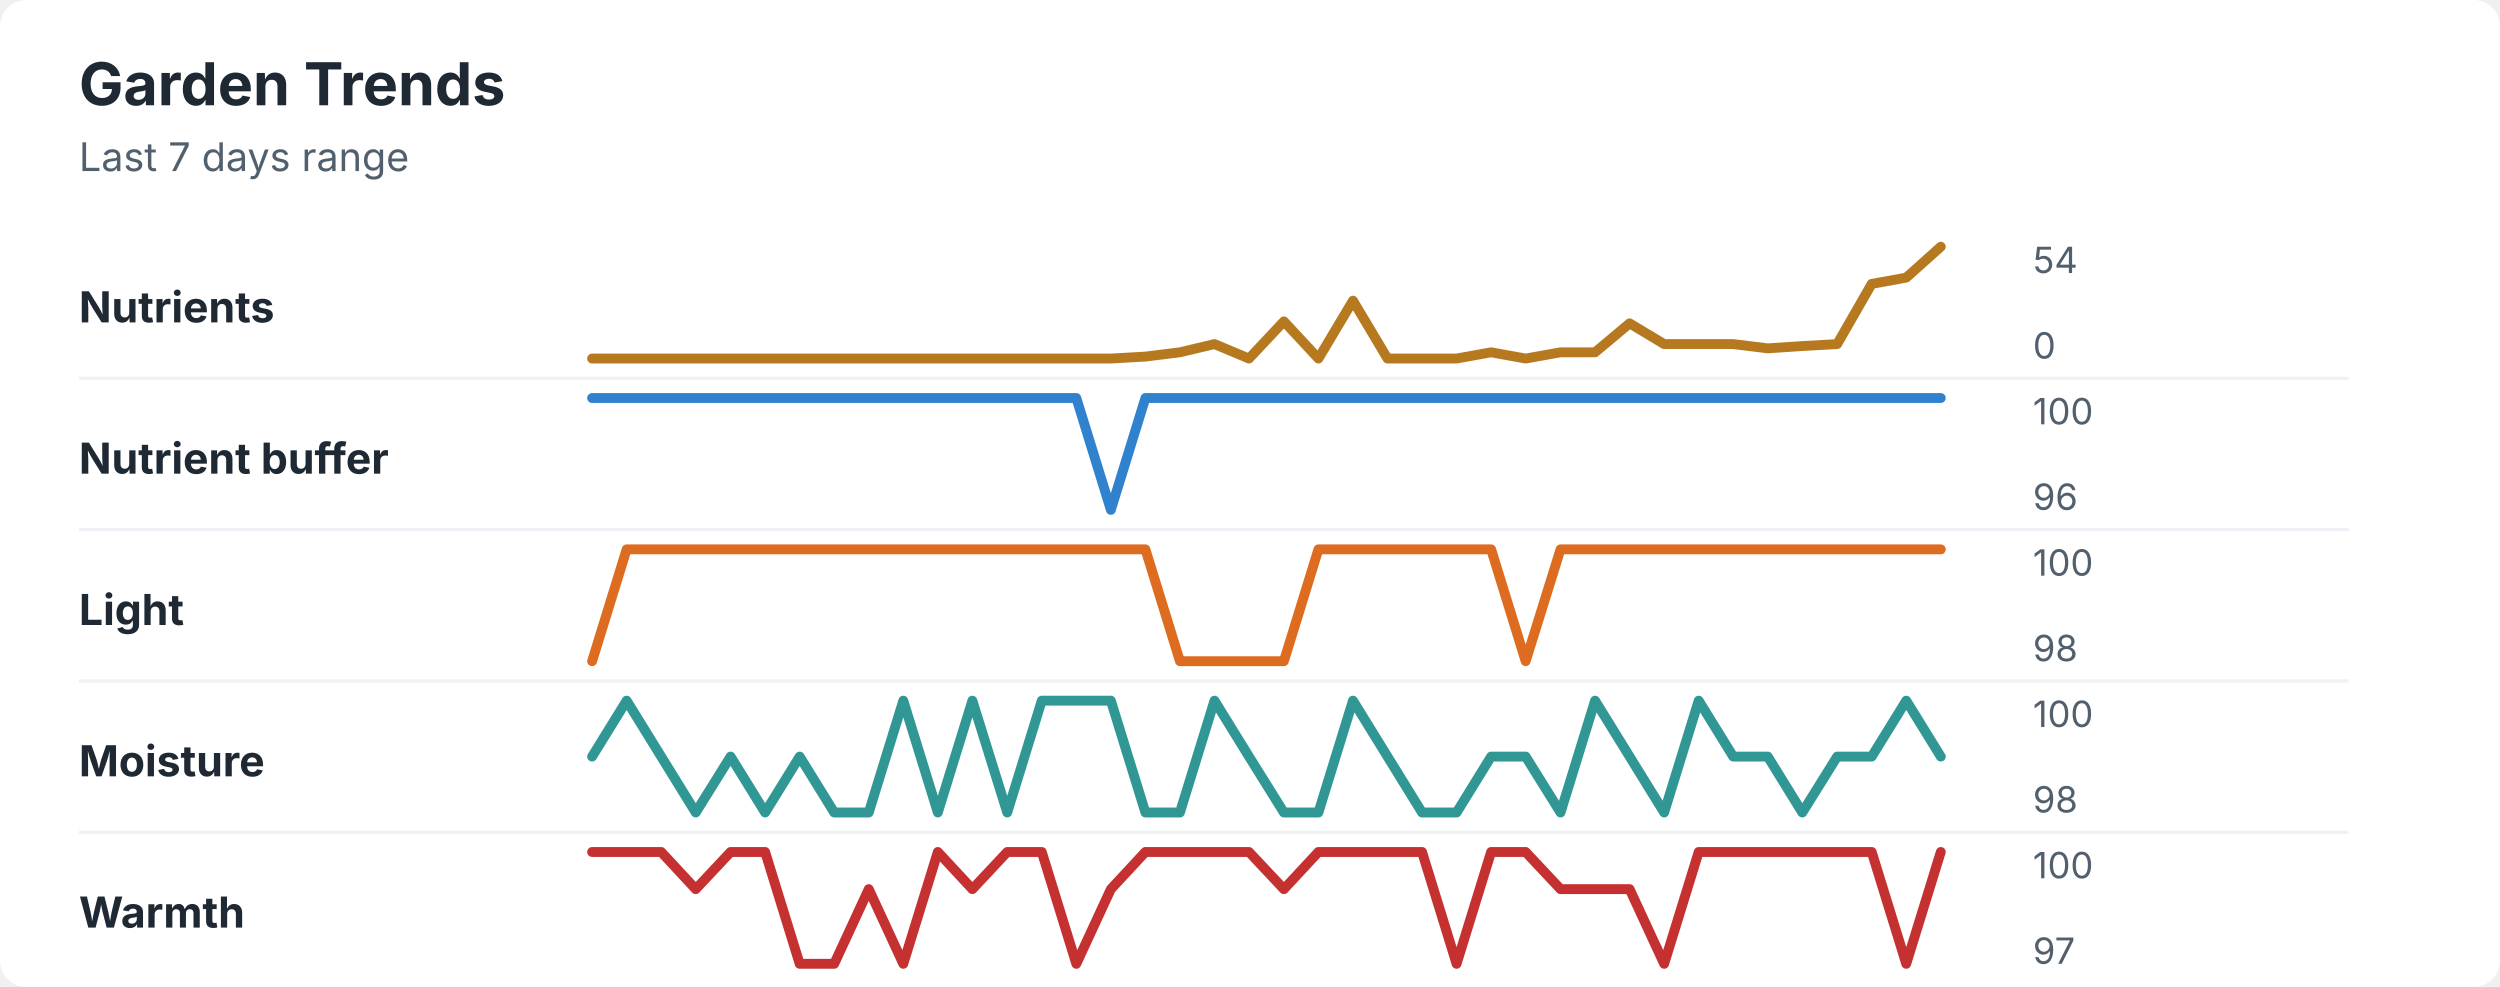
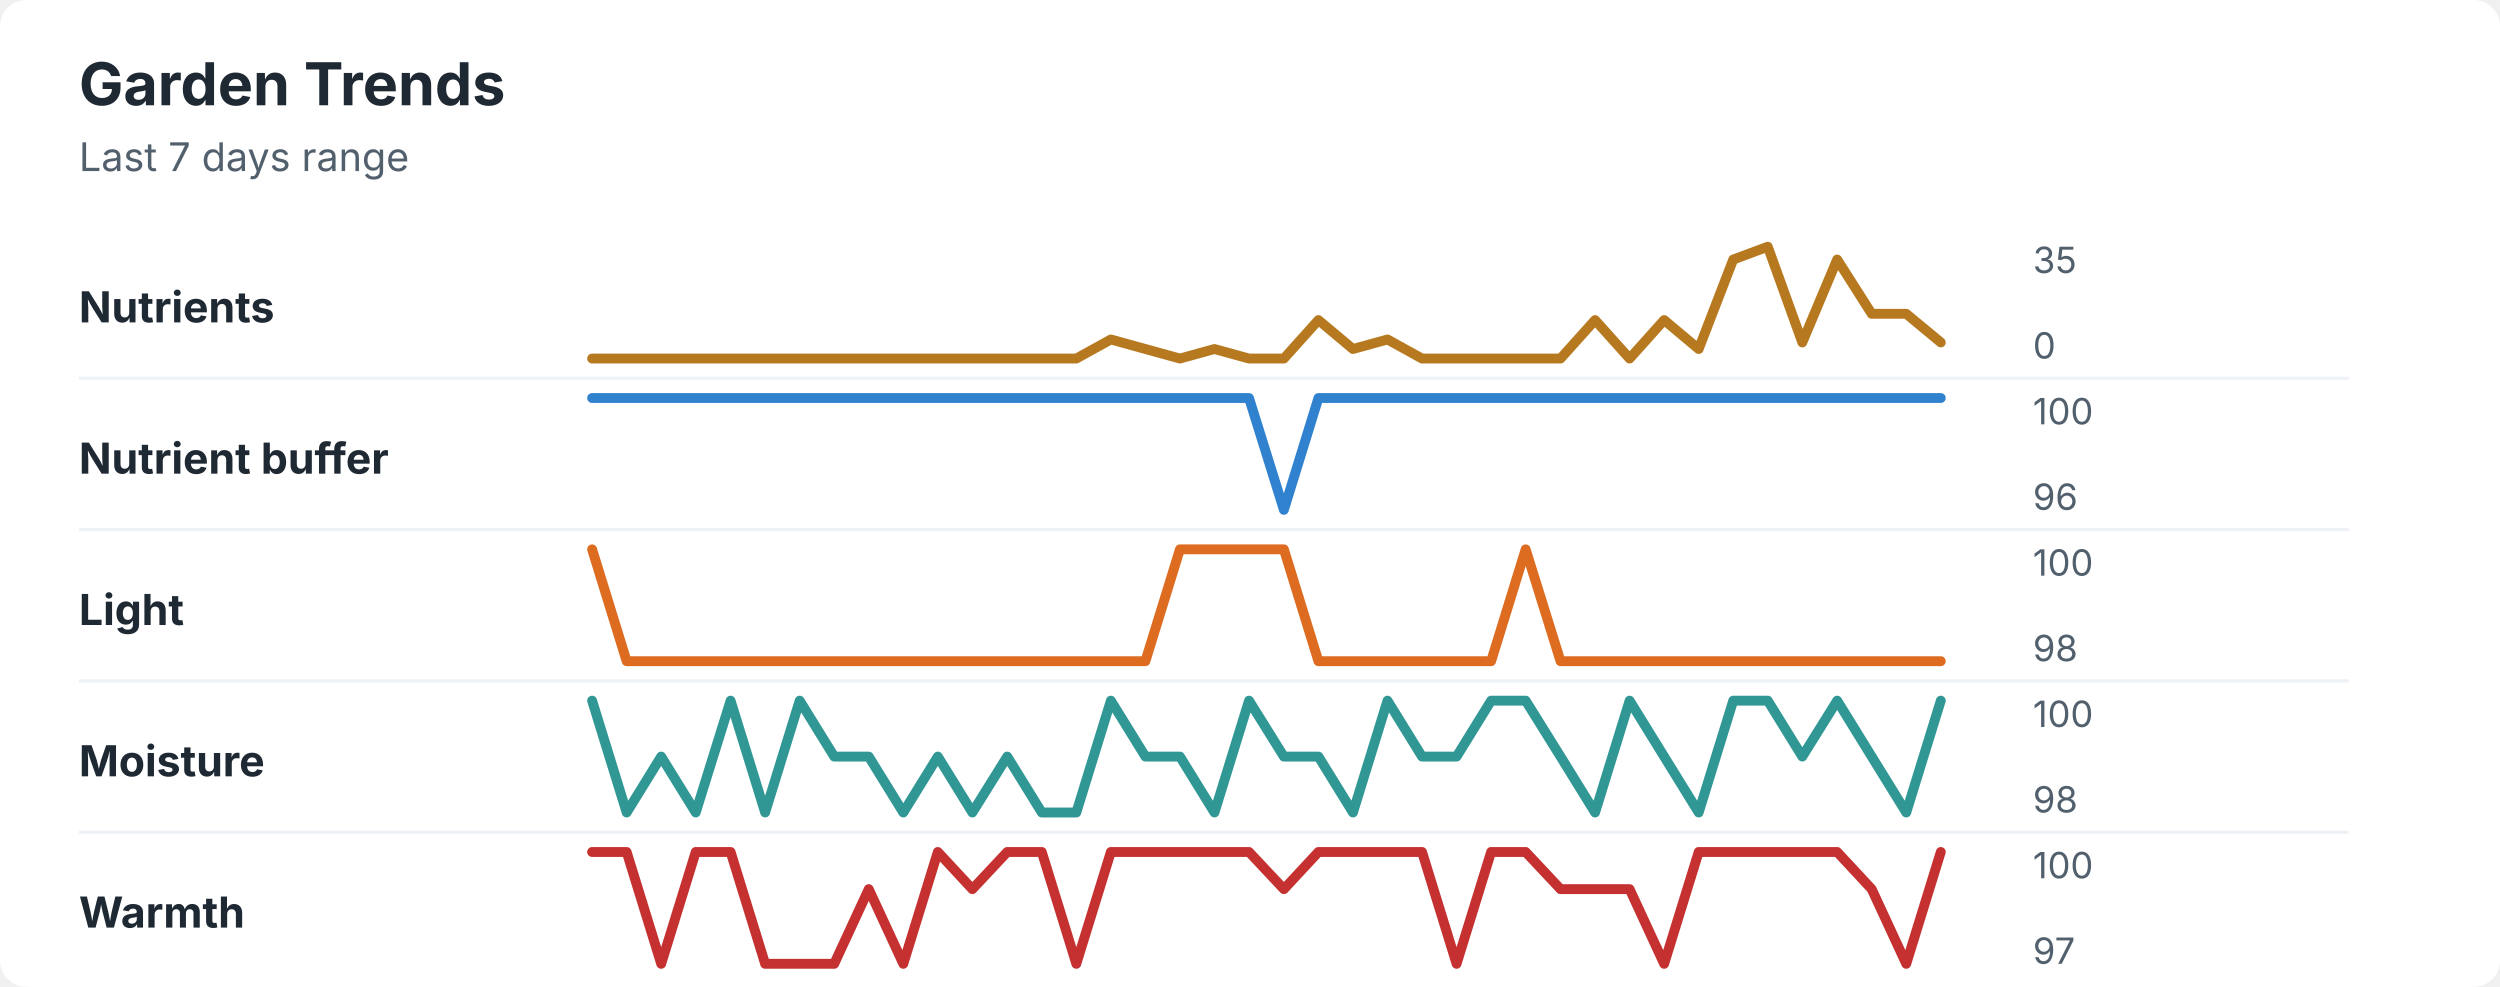
<svg xmlns="http://www.w3.org/2000/svg" width="760" height="300" viewBox="0 0 760 300" role="img" aria-labelledby="title desc">
  <rect width="760" height="300" rx="8" fill="#ffffff" />
  <style>
    text { font-family: -apple-system, BlinkMacSystemFont, "Segoe UI", sans-serif; }
    .title { font-size: 18px; font-weight: 700; fill: #1f2933; }
    .subtitle { font-size: 12px; fill: #52606d; }
    .label { font-size: 13px; font-weight: 650; fill: #1f2933; }
    .axis-value { font-size: 11px; fill: #52606d; }
    .separator { stroke: #eef2f7; stroke-width: 1; }
  </style>
  <text x="24" y="32" class="title">Garden Trends</text>
  <text x="24" y="52" class="subtitle">Last 7 days range</text>
  <text x="24" y="98" class="label">Nutrients</text>
-   <polyline points="180.0,109.0 190.5,109.0 201.0,109.0 211.5,109.0 222.1,109.0 232.6,109.0 243.1,109.0 253.6,109.0 264.1,109.0 274.6,109.0 285.1,109.0 295.6,109.0 306.2,109.0 316.7,109.0 327.2,109.0 337.7,109.0 348.2,108.4 358.7,107.1 369.2,104.6 379.7,109.0 390.3,97.7 400.8,109.0 411.3,91.4 421.8,109.0 432.3,109.0 442.8,109.0 453.3,107.1 463.8,109.0 474.4,107.1 484.9,107.1 495.4,98.3 505.9,104.6 516.4,104.6 526.9,104.6 537.4,105.9 547.9,105.2 558.5,104.6 569.0,86.3 579.5,84.4 590.0,75.0 " fill="none" stroke="#b7791f" stroke-width="3" stroke-linecap="round" stroke-linejoin="round" />
-   <text x="618" y="83" class="axis-value">54</text>
+   <polyline points="180.0,109.0 190.5,109.0 201.0,109.0 211.5,109.0 222.1,109.0 232.6,109.0 243.1,109.0 253.6,109.0 264.1,109.0 274.6,109.0 285.1,109.0 295.6,109.0 306.2,109.0 316.7,109.0 327.2,109.0 337.7,103.2 348.2,106.1 358.7,109.0 369.2,106.1 379.7,109.0 390.3,109.0 400.8,97.3 411.3,106.1 421.8,103.2 432.3,109.0 442.8,109.0 453.3,109.0 463.8,109.0 474.4,109.0 484.9,97.3 495.4,109.0 505.9,97.3 516.4,106.1 526.9,78.9 537.4,75.0 547.9,104.1 558.5,78.9 569.0,95.4 579.5,95.4 590.0,104.1 " fill="none" stroke="#b7791f" stroke-width="3" stroke-linecap="round" stroke-linejoin="round" />
+   <text x="618" y="83" class="axis-value">35</text>
  <text x="618" y="109" class="axis-value">0</text>
  <line x1="24" y1="115.0" x2="714" y2="115.0" class="separator" />
  <text x="24" y="144" class="label">Nutrient buffer</text>
-   <polyline points="180.0,121.0 190.5,121.0 201.0,121.0 211.5,121.0 222.1,121.0 232.6,121.0 243.1,121.0 253.6,121.0 264.1,121.0 274.6,121.0 285.1,121.0 295.6,121.0 306.2,121.0 316.7,121.0 327.2,121.0 337.7,155.0 348.2,121.0 358.7,121.0 369.2,121.0 379.7,121.0 390.3,121.0 400.8,121.0 411.3,121.0 421.8,121.0 432.3,121.0 442.8,121.0 453.3,121.0 463.8,121.0 474.4,121.0 484.9,121.0 495.4,121.0 505.9,121.0 516.4,121.0 526.9,121.0 537.4,121.0 547.9,121.0 558.5,121.0 569.0,121.0 579.5,121.0 590.0,121.0 " fill="none" stroke="#3182ce" stroke-width="3" stroke-linecap="round" stroke-linejoin="round" />
+   <polyline points="180.0,121.0 190.5,121.0 201.0,121.0 211.5,121.0 222.1,121.0 232.6,121.0 243.1,121.0 253.6,121.0 264.1,121.0 274.6,121.0 285.1,121.0 295.6,121.0 306.2,121.0 316.7,121.0 327.2,121.0 337.7,121.0 348.2,121.0 358.7,121.0 369.2,121.0 379.7,121.0 390.3,155.0 400.8,121.0 411.3,121.0 421.8,121.0 432.3,121.0 442.8,121.0 453.3,121.0 463.8,121.0 474.4,121.0 484.9,121.0 495.4,121.0 505.9,121.0 516.4,121.0 526.9,121.0 537.4,121.0 547.9,121.0 558.5,121.0 569.0,121.0 579.5,121.0 590.0,121.0 " fill="none" stroke="#3182ce" stroke-width="3" stroke-linecap="round" stroke-linejoin="round" />
  <text x="618" y="129" class="axis-value">100</text>
  <text x="618" y="155" class="axis-value">96</text>
  <line x1="24" y1="161.0" x2="714" y2="161.0" class="separator" />
  <text x="24" y="190" class="label">Light</text>
-   <polyline points="180.0,201.0 190.5,167.0 201.0,167.0 211.5,167.0 222.1,167.0 232.6,167.0 243.1,167.0 253.6,167.0 264.1,167.0 274.6,167.0 285.1,167.0 295.6,167.0 306.2,167.0 316.7,167.0 327.2,167.0 337.7,167.0 348.2,167.0 358.7,201.0 369.2,201.0 379.7,201.0 390.3,201.0 400.8,167.0 411.3,167.0 421.8,167.0 432.3,167.0 442.8,167.0 453.3,167.0 463.8,201.0 474.4,167.0 484.9,167.0 495.4,167.0 505.9,167.0 516.4,167.0 526.9,167.0 537.4,167.0 547.9,167.0 558.5,167.0 569.0,167.0 579.5,167.0 590.0,167.0 " fill="none" stroke="#dd6b20" stroke-width="3" stroke-linecap="round" stroke-linejoin="round" />
+   <polyline points="180.0,167.0 190.5,201.0 201.0,201.0 211.5,201.0 222.1,201.0 232.6,201.0 243.1,201.0 253.6,201.0 264.1,201.0 274.6,201.0 285.1,201.0 295.6,201.0 306.2,201.0 316.7,201.0 327.2,201.0 337.7,201.0 348.2,201.0 358.7,167.0 369.2,167.0 379.7,167.0 390.3,167.0 400.8,201.0 411.3,201.0 421.8,201.0 432.3,201.0 442.8,201.0 453.3,201.0 463.8,167.0 474.4,201.0 484.9,201.0 495.4,201.0 505.9,201.0 516.4,201.0 526.9,201.0 537.4,201.0 547.9,201.0 558.5,201.0 569.0,201.0 579.5,201.0 590.0,201.0 " fill="none" stroke="#dd6b20" stroke-width="3" stroke-linecap="round" stroke-linejoin="round" />
  <text x="618" y="175" class="axis-value">100</text>
  <text x="618" y="201" class="axis-value">98</text>
  <line x1="24" y1="207.0" x2="714" y2="207.0" class="separator" />
  <text x="24" y="236" class="label">Moisture</text>
-   <polyline points="180.0,230.0 190.5,213.0 201.0,230.0 211.5,247.0 222.1,230.0 232.6,247.0 243.1,230.0 253.6,247.0 264.1,247.0 274.6,213.0 285.1,247.0 295.6,213.0 306.2,247.0 316.7,213.0 327.2,213.0 337.7,213.0 348.2,247.0 358.7,247.0 369.2,213.0 379.7,230.0 390.3,247.0 400.8,247.0 411.3,213.0 421.8,230.0 432.3,247.0 442.8,247.0 453.3,230.0 463.8,230.0 474.4,247.0 484.9,213.0 495.4,230.0 505.9,247.0 516.4,213.0 526.9,230.0 537.4,230.0 547.9,247.0 558.5,230.0 569.0,230.0 579.5,213.0 590.0,230.0 " fill="none" stroke="#319795" stroke-width="3" stroke-linecap="round" stroke-linejoin="round" />
+   <polyline points="180.0,213.0 190.5,247.0 201.0,230.0 211.5,247.0 222.1,213.0 232.6,247.0 243.1,213.0 253.6,230.0 264.1,230.0 274.6,247.0 285.1,230.0 295.6,247.0 306.2,230.0 316.7,247.0 327.2,247.0 337.7,213.0 348.2,230.0 358.7,230.0 369.2,247.0 379.7,213.0 390.3,230.0 400.8,230.0 411.3,247.0 421.8,213.0 432.3,230.0 442.8,230.0 453.3,213.0 463.8,213.0 474.4,230.0 484.9,247.0 495.4,213.0 505.9,230.0 516.4,247.0 526.9,213.0 537.4,213.0 547.9,230.0 558.5,213.0 569.0,230.0 579.5,247.0 590.0,213.0 " fill="none" stroke="#319795" stroke-width="3" stroke-linecap="round" stroke-linejoin="round" />
  <text x="618" y="221" class="axis-value">100</text>
  <text x="618" y="247" class="axis-value">98</text>
  <line x1="24" y1="253.0" x2="714" y2="253.0" class="separator" />
  <text x="24" y="282" class="label">Warmth</text>
-   <polyline points="180.0,259.0 190.5,259.0 201.0,259.0 211.5,270.3 222.1,259.0 232.6,259.0 243.1,293.0 253.6,293.0 264.1,270.3 274.6,293.0 285.1,259.0 295.6,270.3 306.2,259.0 316.7,259.0 327.2,293.0 337.7,270.3 348.2,259.0 358.7,259.0 369.2,259.0 379.7,259.0 390.3,270.3 400.8,259.0 411.3,259.0 421.8,259.0 432.3,259.0 442.8,293.0 453.3,259.0 463.8,259.0 474.4,270.3 484.9,270.3 495.4,270.3 505.9,293.0 516.4,259.0 526.9,259.0 537.4,259.0 547.9,259.0 558.5,259.0 569.0,259.0 579.5,293.0 590.0,259.0 " fill="none" stroke="#c53030" stroke-width="3" stroke-linecap="round" stroke-linejoin="round" />
+   <polyline points="180.0,259.0 190.5,259.0 201.0,293.0 211.5,259.0 222.1,259.0 232.6,293.0 243.1,293.0 253.6,293.0 264.1,270.3 274.6,293.0 285.1,259.0 295.6,270.3 306.2,259.0 316.7,259.0 327.2,293.0 337.7,259.0 348.2,259.0 358.7,259.0 369.2,259.0 379.7,259.0 390.3,270.3 400.8,259.0 411.3,259.0 421.8,259.0 432.3,259.0 442.8,293.0 453.3,259.0 463.8,259.0 474.4,270.3 484.9,270.3 495.4,270.3 505.9,293.0 516.4,259.0 526.9,259.0 537.4,259.0 547.9,259.0 558.5,259.0 569.0,270.3 579.5,293.0 590.0,259.0 " fill="none" stroke="#c53030" stroke-width="3" stroke-linecap="round" stroke-linejoin="round" />
  <text x="618" y="267" class="axis-value">100</text>
  <text x="618" y="293" class="axis-value">97</text>
</svg>
